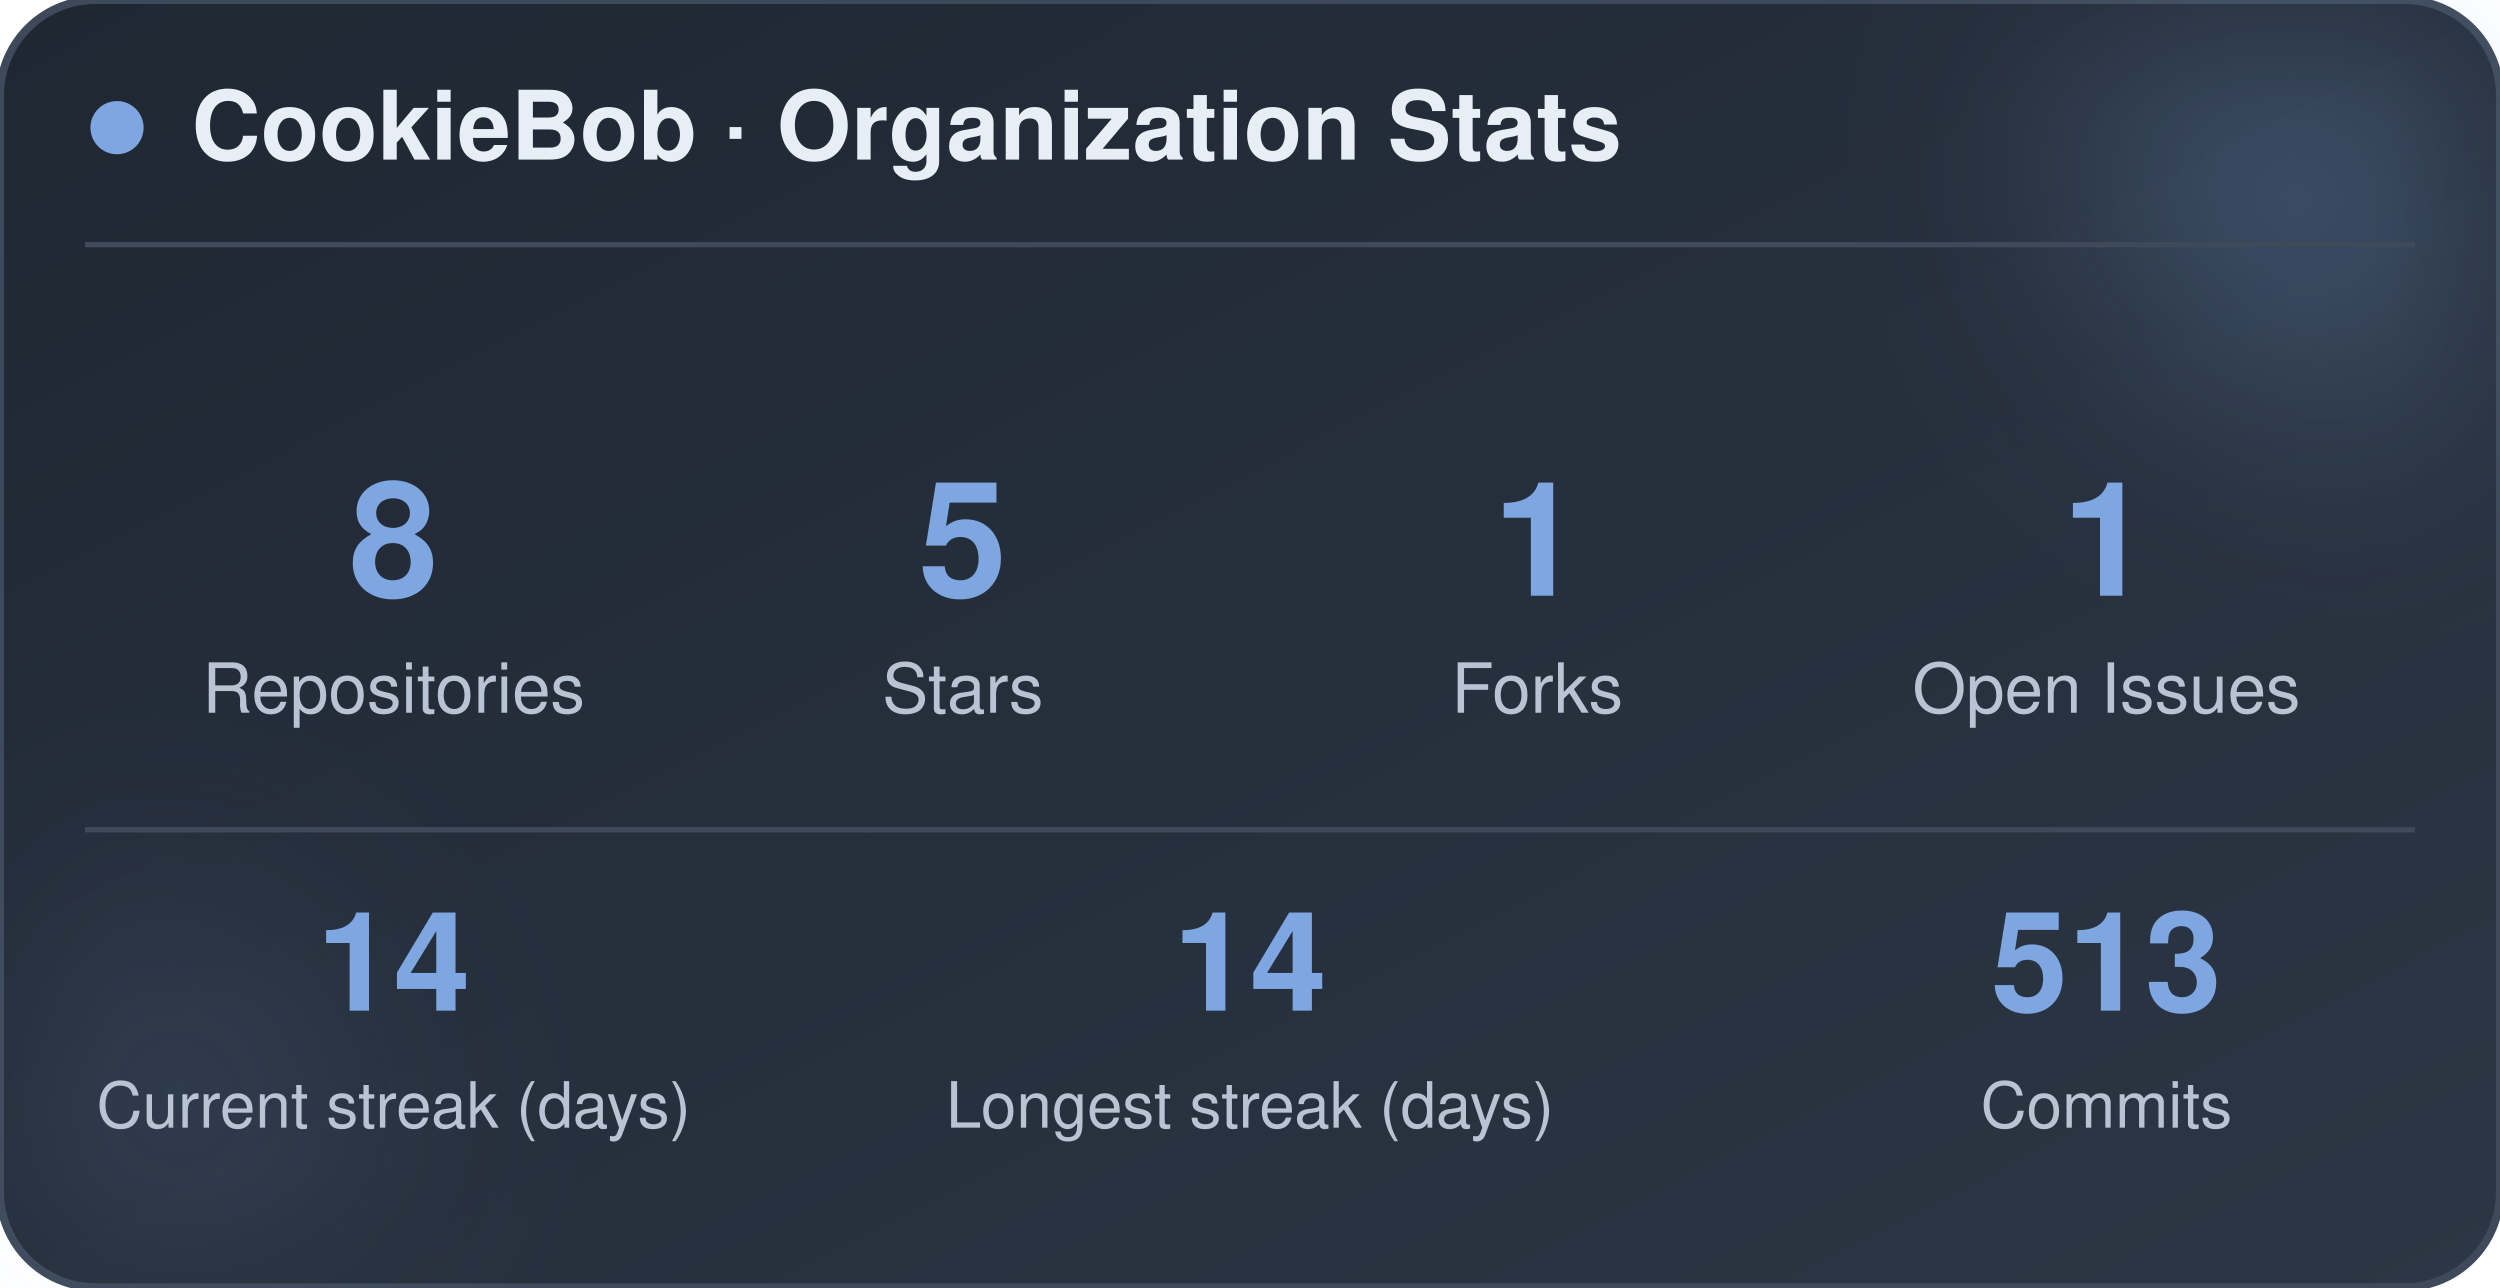
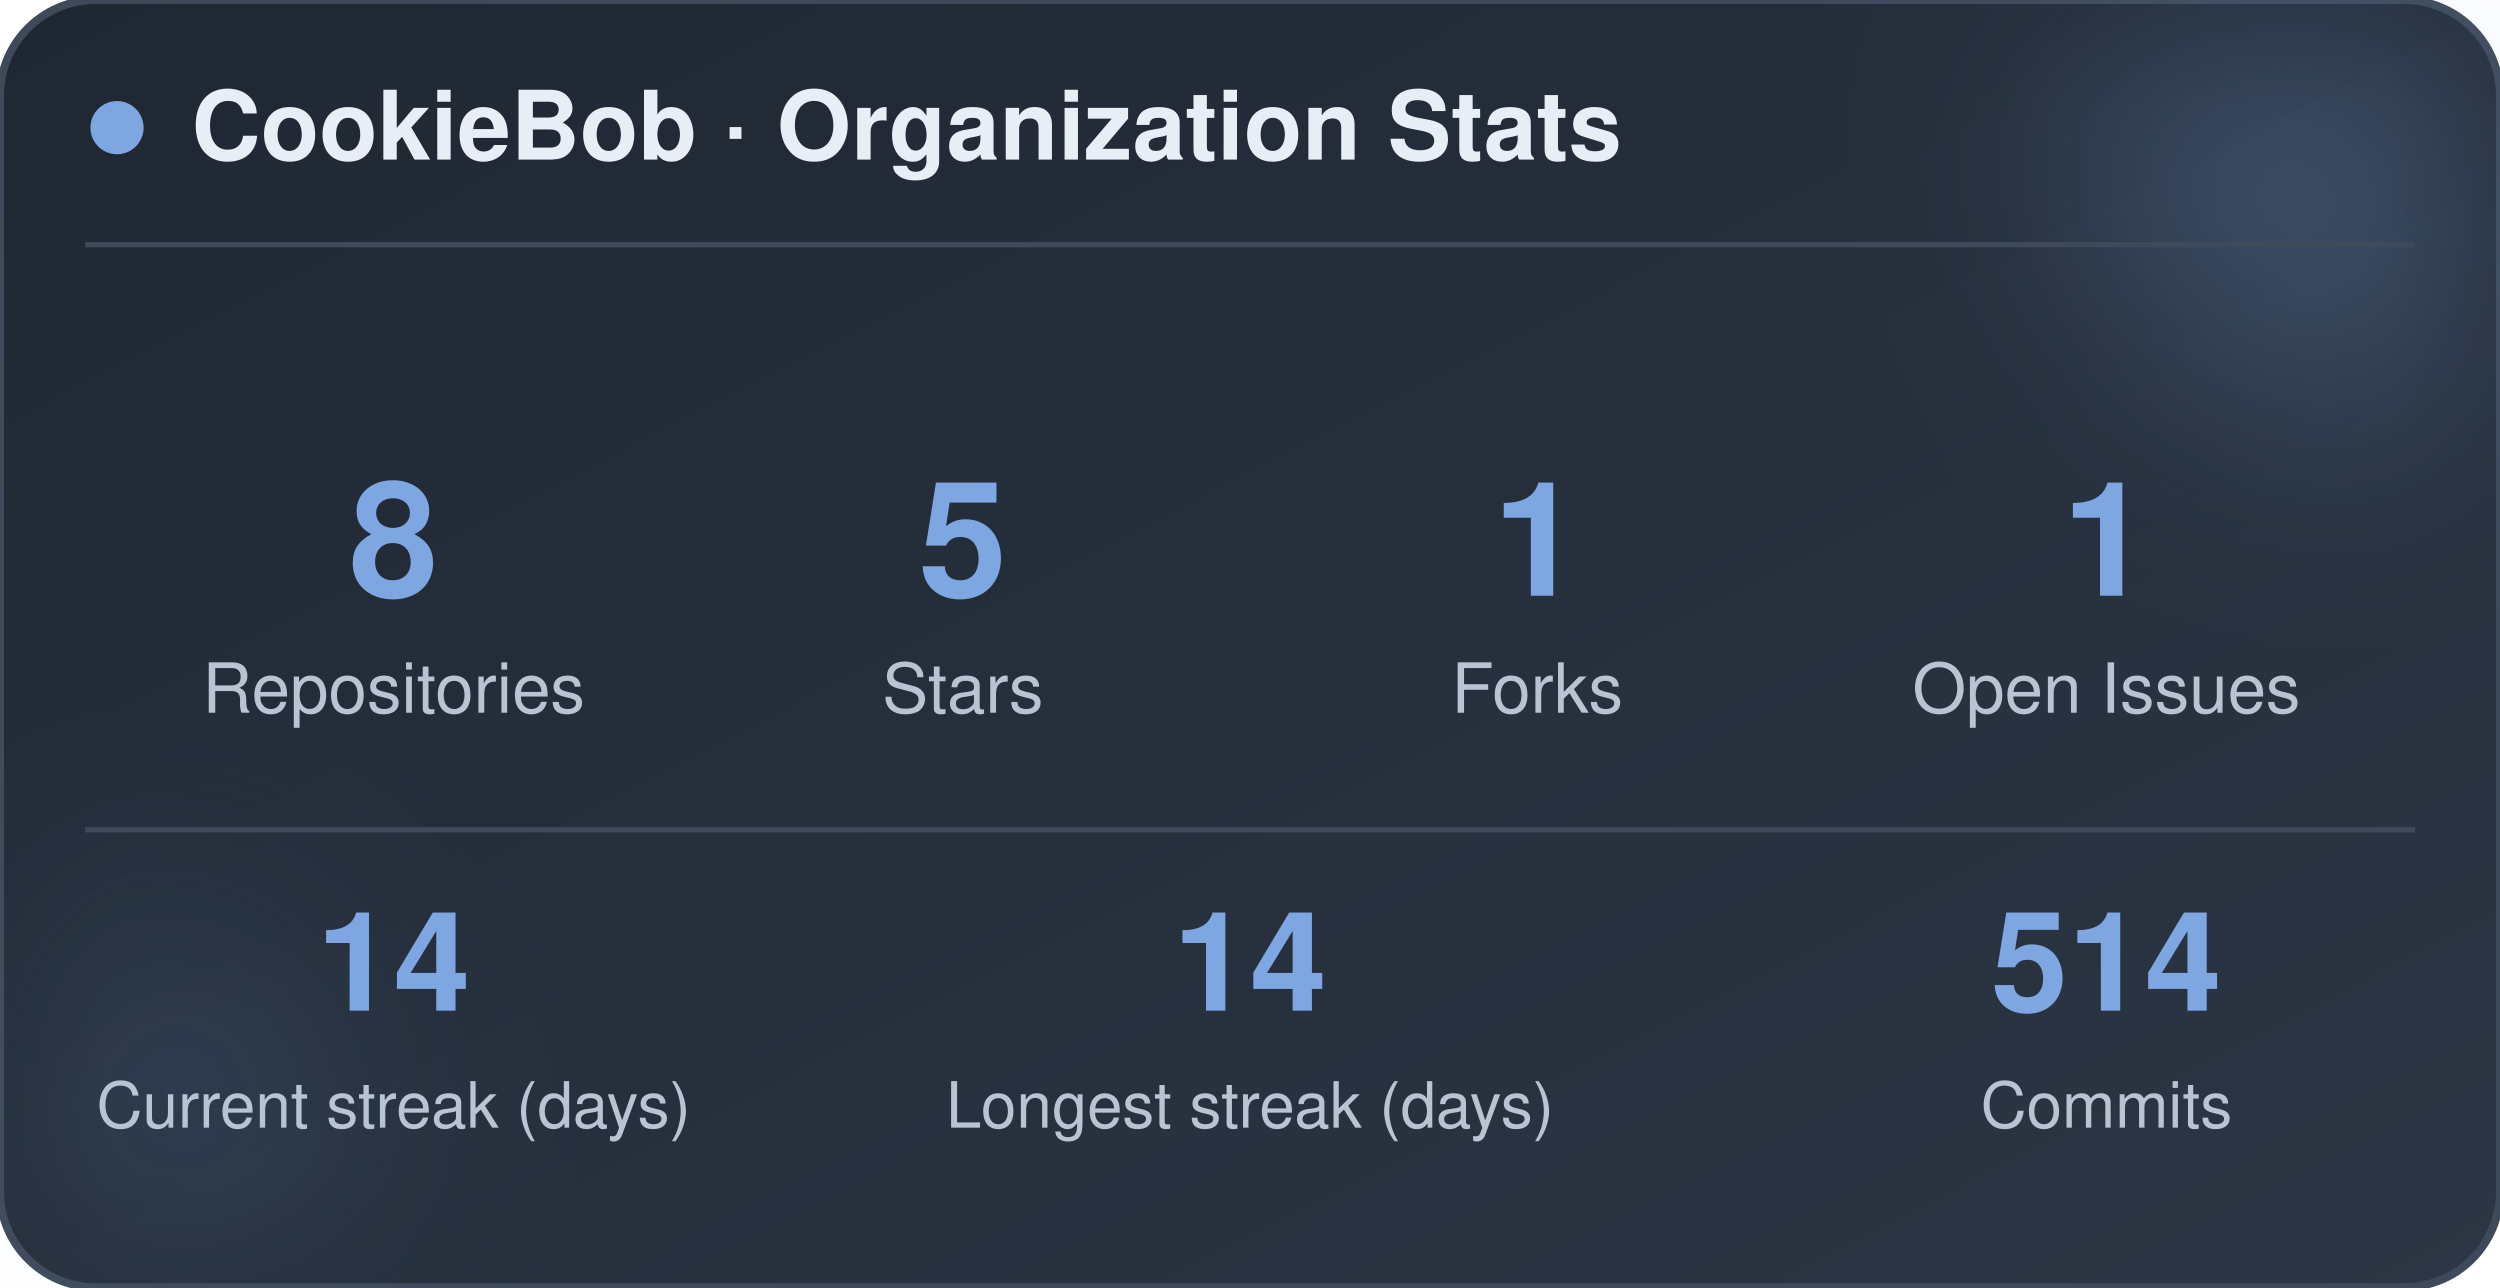
<svg xmlns="http://www.w3.org/2000/svg" width="470" height="242" viewBox="0 0 470 242" role="img" aria-label="CookieBob stats">
  <defs>
    <linearGradient id="bg" x1="0%" y1="0%" x2="100%" y2="100%">
      <stop offset="0%" stop-color="#1f2733" />
      <stop offset="100%" stop-color="#2c3644" />
    </linearGradient>
    <filter id="blur" x="-60%" y="-60%" width="220%" height="220%">
      <feGaussianBlur stdDeviation="22" />
    </filter>
  </defs>
  <rect x="0" y="0" width="470" height="242" rx="18" fill="url(#bg)" stroke="#3e4a5a" stroke-width="1.5" />
  <circle cx="444" cy="24" r="54" fill="#7ea6e0" opacity="0.26" filter="url(#blur)" />
  <circle cx="26" cy="212" r="42" fill="#7ea6e0" opacity="0.14" filter="url(#blur)" />
  <circle cx="22" cy="24" r="5" fill="#7ea6e0" />
  <text x="36" y="30" font-family="-apple-system, BlinkMacSystemFont, 'Segoe UI', Helvetica, Arial, sans-serif" font-size="18" font-weight="700" fill="#e8eef5">CookieBob · Organization Stats</text>
  <line x1="16" y1="46" x2="454" y2="46" stroke="#3e4a5a" stroke-width="1" />
  <text x="74" y="112" text-anchor="middle" font-family="-apple-system, BlinkMacSystemFont, 'Segoe UI', Helvetica, Arial, sans-serif" font-size="30" font-weight="800" fill="#7ea6e0">8</text>
  <text x="74" y="134" text-anchor="middle" font-family="-apple-system, BlinkMacSystemFont, 'Segoe UI', Helvetica, Arial, sans-serif" font-size="13" fill="#b8c4d4">Repositories</text>
  <text x="181" y="112" text-anchor="middle" font-family="-apple-system, BlinkMacSystemFont, 'Segoe UI', Helvetica, Arial, sans-serif" font-size="30" font-weight="800" fill="#7ea6e0">5</text>
  <text x="181" y="134" text-anchor="middle" font-family="-apple-system, BlinkMacSystemFont, 'Segoe UI', Helvetica, Arial, sans-serif" font-size="13" fill="#b8c4d4">Stars</text>
  <text x="289" y="112" text-anchor="middle" font-family="-apple-system, BlinkMacSystemFont, 'Segoe UI', Helvetica, Arial, sans-serif" font-size="30" font-weight="800" fill="#7ea6e0">1</text>
  <text x="289" y="134" text-anchor="middle" font-family="-apple-system, BlinkMacSystemFont, 'Segoe UI', Helvetica, Arial, sans-serif" font-size="13" fill="#b8c4d4">Forks</text>
  <text x="396" y="112" text-anchor="middle" font-family="-apple-system, BlinkMacSystemFont, 'Segoe UI', Helvetica, Arial, sans-serif" font-size="30" font-weight="800" fill="#7ea6e0">1</text>
  <text x="396" y="134" text-anchor="middle" font-family="-apple-system, BlinkMacSystemFont, 'Segoe UI', Helvetica, Arial, sans-serif" font-size="13" fill="#b8c4d4">Open Issues</text>
  <line x1="16" y1="156" x2="454" y2="156" stroke="#3e4a5a" stroke-width="1" />
  <text x="74" y="190" text-anchor="middle" font-family="-apple-system, BlinkMacSystemFont, 'Segoe UI', Helvetica, Arial, sans-serif" font-size="26" font-weight="800" fill="#7ea6e0">14</text>
  <text x="74" y="212" text-anchor="middle" font-family="-apple-system, BlinkMacSystemFont, 'Segoe UI', Helvetica, Arial, sans-serif" font-size="12" fill="#b8c4d4">Current streak (days)</text>
  <text x="235" y="190" text-anchor="middle" font-family="-apple-system, BlinkMacSystemFont, 'Segoe UI', Helvetica, Arial, sans-serif" font-size="26" font-weight="800" fill="#7ea6e0">14</text>
  <text x="235" y="212" text-anchor="middle" font-family="-apple-system, BlinkMacSystemFont, 'Segoe UI', Helvetica, Arial, sans-serif" font-size="12" fill="#b8c4d4">Longest streak (days)</text>
-   <text x="396" y="190" text-anchor="middle" font-family="-apple-system, BlinkMacSystemFont, 'Segoe UI', Helvetica, Arial, sans-serif" font-size="26" font-weight="800" fill="#7ea6e0">513</text>
+   <text x="396" y="190" text-anchor="middle" font-family="-apple-system, BlinkMacSystemFont, 'Segoe UI', Helvetica, Arial, sans-serif" font-size="26" font-weight="800" fill="#7ea6e0">514</text>
  <text x="396" y="212" text-anchor="middle" font-family="-apple-system, BlinkMacSystemFont, 'Segoe UI', Helvetica, Arial, sans-serif" font-size="12" fill="#b8c4d4">Commits</text>
</svg>
